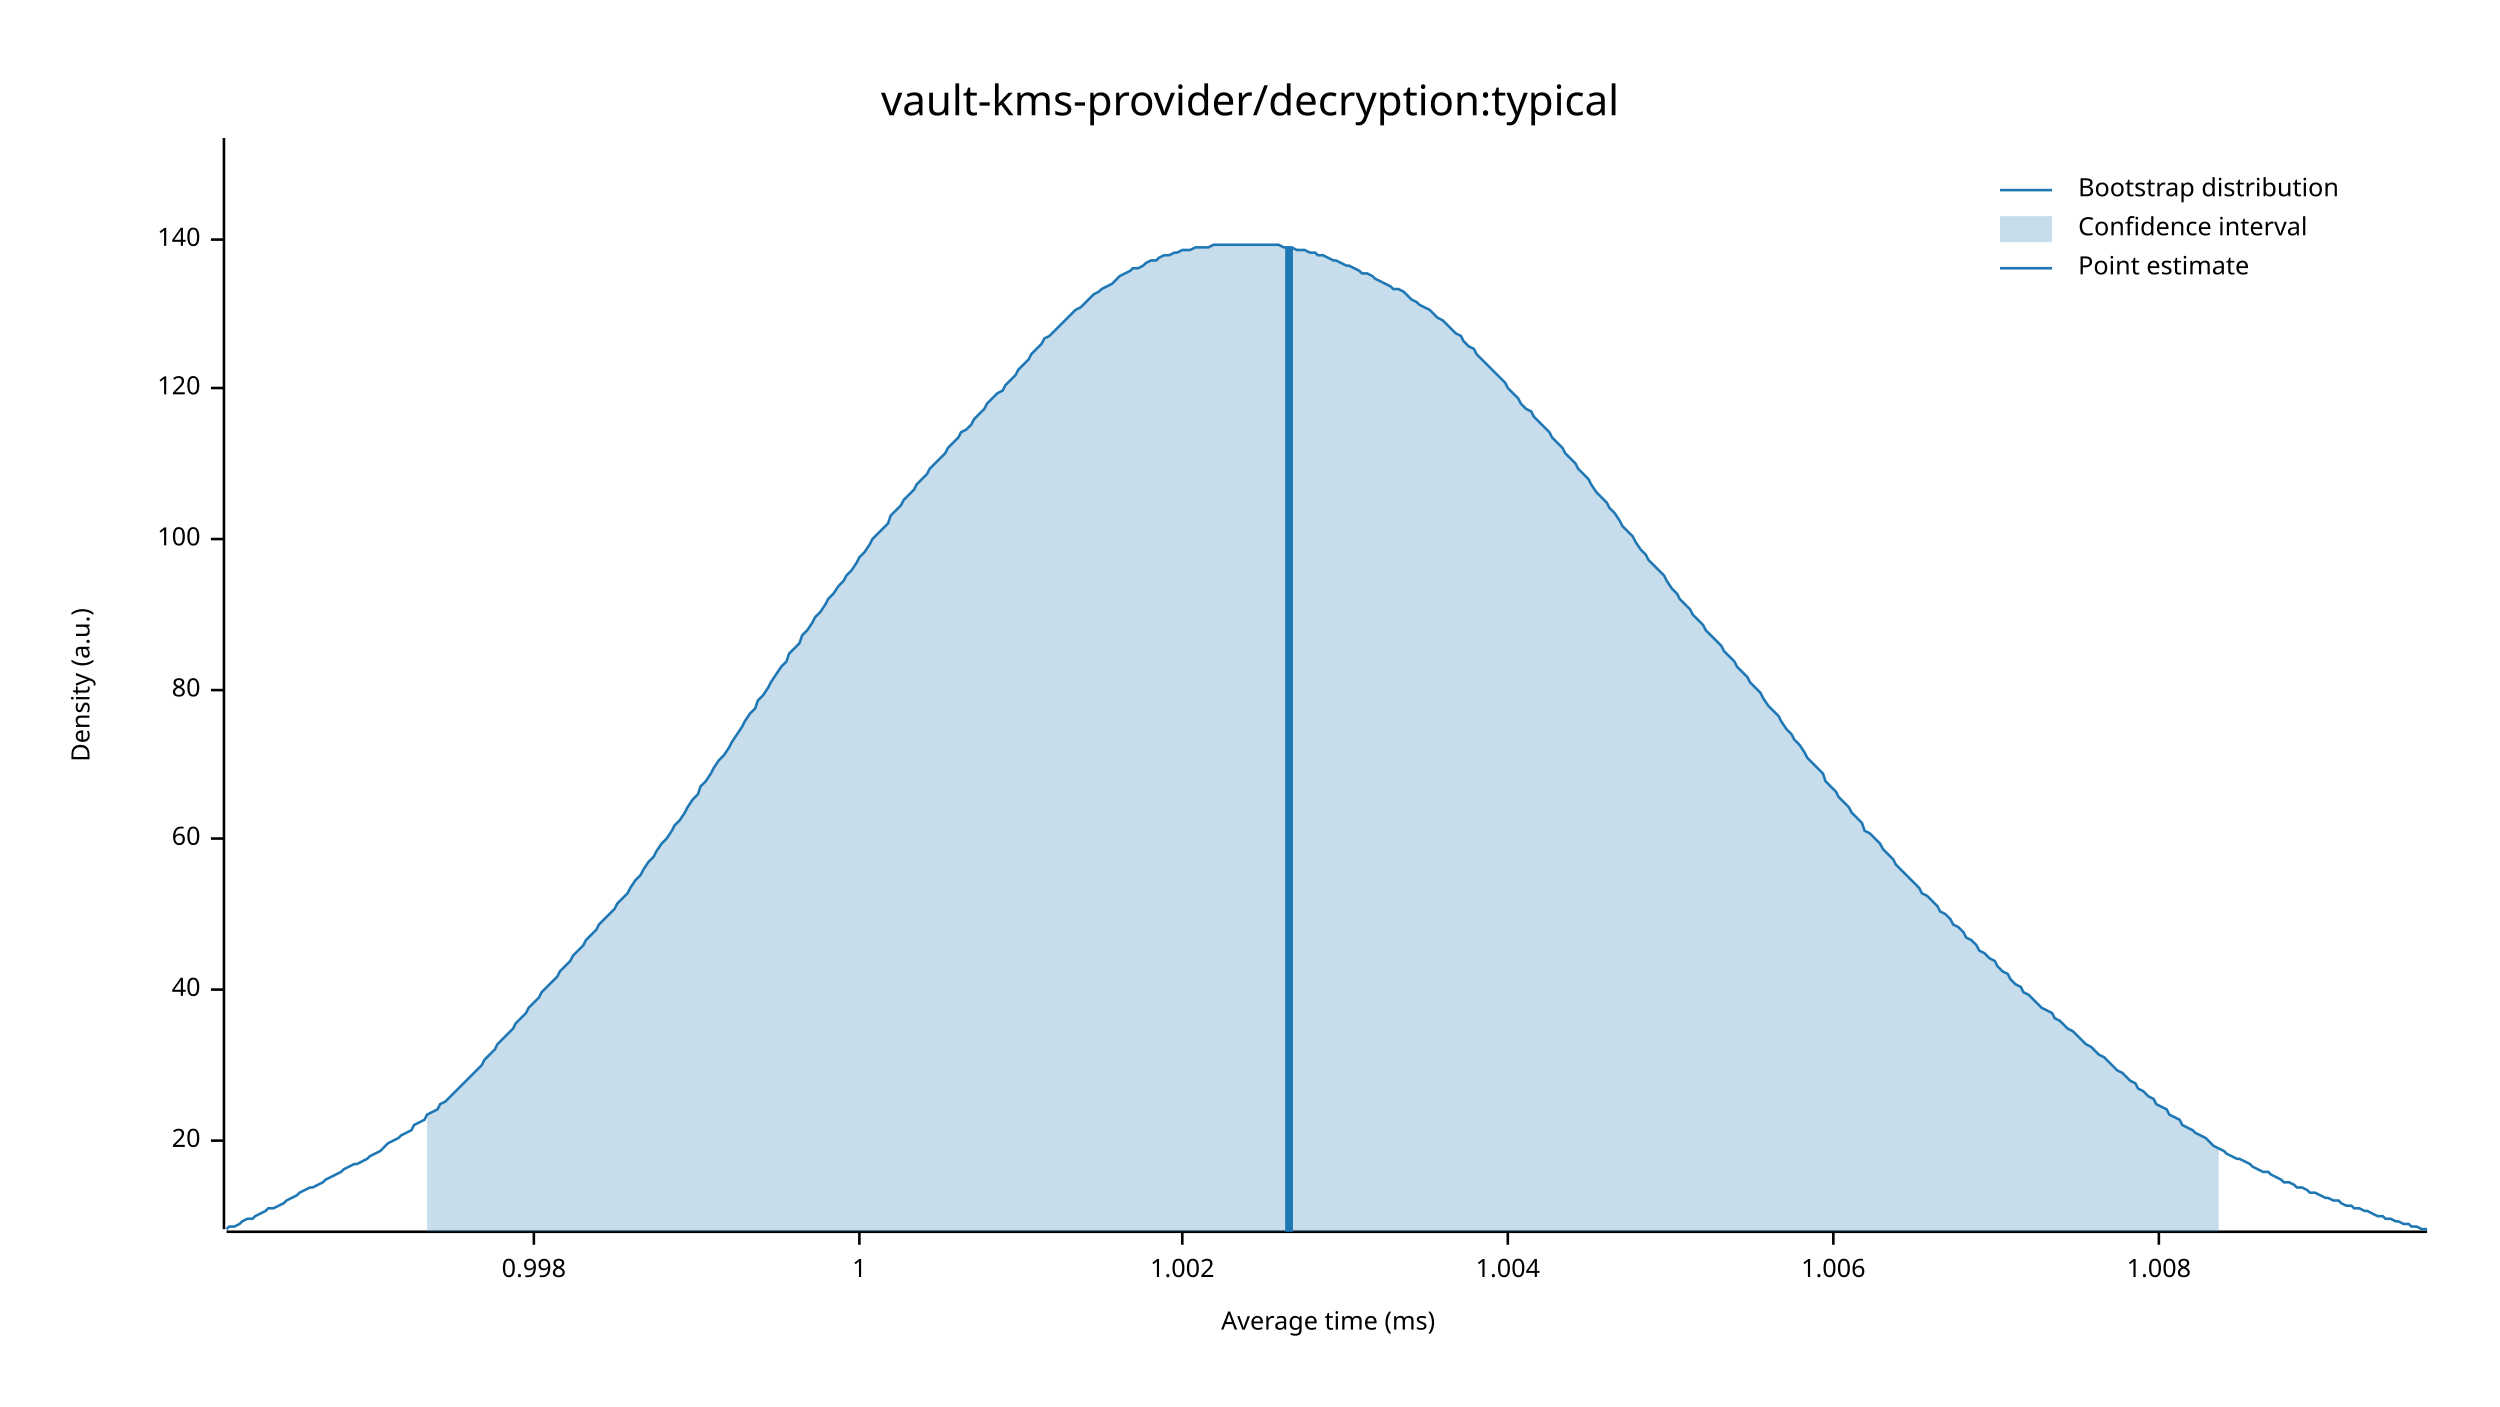
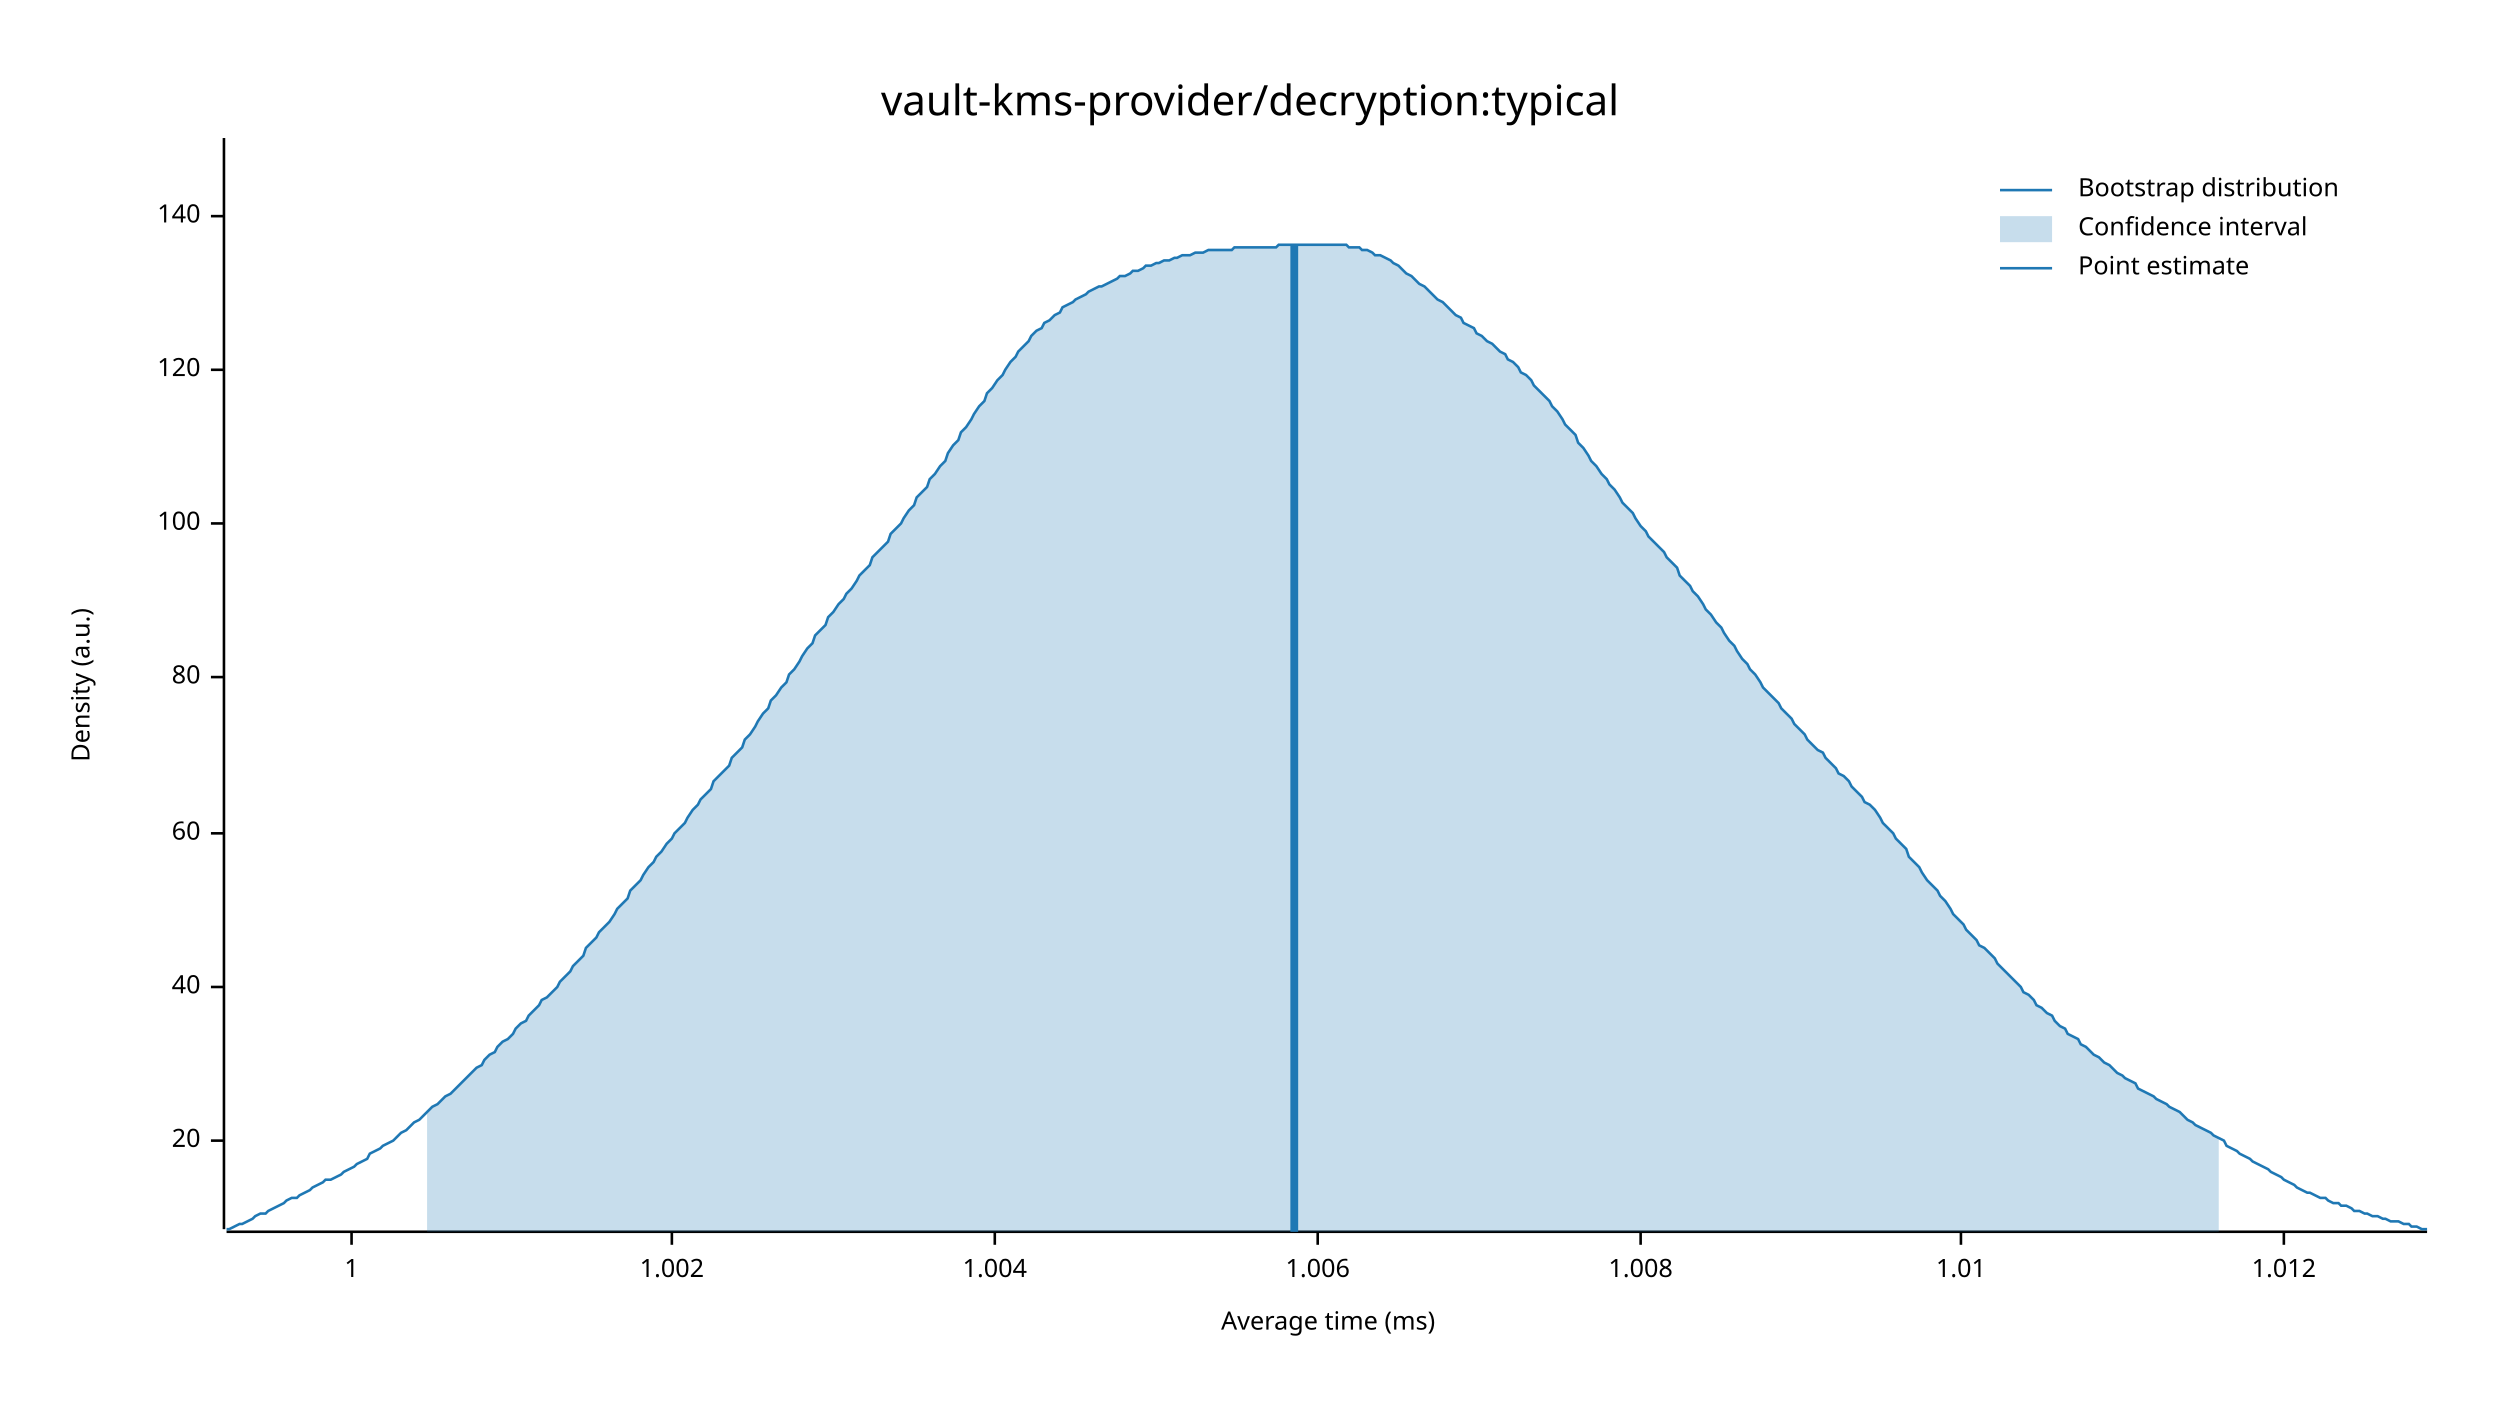
<svg xmlns="http://www.w3.org/2000/svg" width="960" height="540" viewBox="0 0 960 540">
  <text x="480" y="32" dy="0.76em" text-anchor="middle" font-family="sans-serif" font-size="16.129" opacity="1" fill="#000000">
vault-kms-provider/decryption:typical
</text>
  <text x="27" y="263" dy="0.76em" text-anchor="middle" font-family="sans-serif" font-size="9.677" opacity="1" fill="#000000" transform="rotate(270, 27, 263)">
Density (a.u.)
</text>
  <text x="510" y="513" dy="-0.5ex" text-anchor="middle" font-family="sans-serif" font-size="9.677" opacity="1" fill="#000000">
Average time (ms)
</text>
  <polyline fill="none" opacity="1" stroke="#000000" stroke-width="1" points="86,53 86,472 " />
  <text x="77" y="438" dy="0.5ex" text-anchor="end" font-family="sans-serif" font-size="9.677" opacity="1" fill="#000000">
20
</text>
  <polyline fill="none" opacity="1" stroke="#000000" stroke-width="1" points="81,438 86,438 " />
-   <text x="77" y="380" dy="0.5ex" text-anchor="end" font-family="sans-serif" font-size="9.677" opacity="1" fill="#000000">
+   <text x="77" y="379" dy="0.5ex" text-anchor="end" font-family="sans-serif" font-size="9.677" opacity="1" fill="#000000">
40
</text>
-   <polyline fill="none" opacity="1" stroke="#000000" stroke-width="1" points="81,380 86,380 " />
-   <text x="77" y="322" dy="0.5ex" text-anchor="end" font-family="sans-serif" font-size="9.677" opacity="1" fill="#000000">
+   <polyline fill="none" opacity="1" stroke="#000000" stroke-width="1" points="81,379 86,379 " />
+   <text x="77" y="320" dy="0.5ex" text-anchor="end" font-family="sans-serif" font-size="9.677" opacity="1" fill="#000000">
60
</text>
-   <polyline fill="none" opacity="1" stroke="#000000" stroke-width="1" points="81,322 86,322 " />
-   <text x="77" y="265" dy="0.5ex" text-anchor="end" font-family="sans-serif" font-size="9.677" opacity="1" fill="#000000">
+   <polyline fill="none" opacity="1" stroke="#000000" stroke-width="1" points="81,320 86,320 " />
+   <text x="77" y="260" dy="0.5ex" text-anchor="end" font-family="sans-serif" font-size="9.677" opacity="1" fill="#000000">
80
</text>
-   <polyline fill="none" opacity="1" stroke="#000000" stroke-width="1" points="81,265 86,265 " />
-   <text x="77" y="207" dy="0.5ex" text-anchor="end" font-family="sans-serif" font-size="9.677" opacity="1" fill="#000000">
+   <polyline fill="none" opacity="1" stroke="#000000" stroke-width="1" points="81,260 86,260 " />
+   <text x="77" y="201" dy="0.5ex" text-anchor="end" font-family="sans-serif" font-size="9.677" opacity="1" fill="#000000">
100
</text>
-   <polyline fill="none" opacity="1" stroke="#000000" stroke-width="1" points="81,207 86,207 " />
-   <text x="77" y="149" dy="0.5ex" text-anchor="end" font-family="sans-serif" font-size="9.677" opacity="1" fill="#000000">
+   <polyline fill="none" opacity="1" stroke="#000000" stroke-width="1" points="81,201 86,201 " />
+   <text x="77" y="142" dy="0.5ex" text-anchor="end" font-family="sans-serif" font-size="9.677" opacity="1" fill="#000000">
120
</text>
-   <polyline fill="none" opacity="1" stroke="#000000" stroke-width="1" points="81,149 86,149 " />
-   <text x="77" y="92" dy="0.5ex" text-anchor="end" font-family="sans-serif" font-size="9.677" opacity="1" fill="#000000">
+   <polyline fill="none" opacity="1" stroke="#000000" stroke-width="1" points="81,142 86,142 " />
+   <text x="77" y="83" dy="0.5ex" text-anchor="end" font-family="sans-serif" font-size="9.677" opacity="1" fill="#000000">
140
</text>
-   <polyline fill="none" opacity="1" stroke="#000000" stroke-width="1" points="81,92 86,92 " />
+   <polyline fill="none" opacity="1" stroke="#000000" stroke-width="1" points="81,83 86,83 " />
  <polyline fill="none" opacity="1" stroke="#000000" stroke-width="1" points="87,473 932,473 " />
-   <text x="205" y="483" dy="0.76em" text-anchor="middle" font-family="sans-serif" font-size="9.677" opacity="1" fill="#000000">
- 0.998
- </text>
-   <polyline fill="none" opacity="1" stroke="#000000" stroke-width="1" points="205,473 205,478 " />
-   <text x="330" y="483" dy="0.76em" text-anchor="middle" font-family="sans-serif" font-size="9.677" opacity="1" fill="#000000">
+   <text x="135" y="483" dy="0.76em" text-anchor="middle" font-family="sans-serif" font-size="9.677" opacity="1" fill="#000000">
1
</text>
-   <polyline fill="none" opacity="1" stroke="#000000" stroke-width="1" points="330,473 330,478 " />
-   <text x="454" y="483" dy="0.76em" text-anchor="middle" font-family="sans-serif" font-size="9.677" opacity="1" fill="#000000">
+   <polyline fill="none" opacity="1" stroke="#000000" stroke-width="1" points="135,473 135,478 " />
+   <text x="258" y="483" dy="0.76em" text-anchor="middle" font-family="sans-serif" font-size="9.677" opacity="1" fill="#000000">
1.002
</text>
-   <polyline fill="none" opacity="1" stroke="#000000" stroke-width="1" points="454,473 454,478 " />
-   <text x="579" y="483" dy="0.76em" text-anchor="middle" font-family="sans-serif" font-size="9.677" opacity="1" fill="#000000">
+   <polyline fill="none" opacity="1" stroke="#000000" stroke-width="1" points="258,473 258,478 " />
+   <text x="382" y="483" dy="0.76em" text-anchor="middle" font-family="sans-serif" font-size="9.677" opacity="1" fill="#000000">
1.004
</text>
-   <polyline fill="none" opacity="1" stroke="#000000" stroke-width="1" points="579,473 579,478 " />
-   <text x="704" y="483" dy="0.76em" text-anchor="middle" font-family="sans-serif" font-size="9.677" opacity="1" fill="#000000">
+   <polyline fill="none" opacity="1" stroke="#000000" stroke-width="1" points="382,473 382,478 " />
+   <text x="506" y="483" dy="0.76em" text-anchor="middle" font-family="sans-serif" font-size="9.677" opacity="1" fill="#000000">
1.006
</text>
-   <polyline fill="none" opacity="1" stroke="#000000" stroke-width="1" points="704,473 704,478 " />
-   <text x="829" y="483" dy="0.76em" text-anchor="middle" font-family="sans-serif" font-size="9.677" opacity="1" fill="#000000">
+   <polyline fill="none" opacity="1" stroke="#000000" stroke-width="1" points="506,473 506,478 " />
+   <text x="630" y="483" dy="0.76em" text-anchor="middle" font-family="sans-serif" font-size="9.677" opacity="1" fill="#000000">
1.008
</text>
-   <polyline fill="none" opacity="1" stroke="#000000" stroke-width="1" points="829,473 829,478 " />
-   <polyline fill="none" opacity="1" stroke="#1F78B4" stroke-width="1" points="87,472 88,471 90,471 92,470 93,469 95,468 97,468 98,467 100,466 102,465 103,464 105,464 107,463 109,462 110,461 112,460 114,459 115,458 117,457 119,456 120,456 122,455 124,454 125,453 127,452 129,451 131,450 132,449 134,448 136,447 137,447 139,446 141,445 142,444 144,443 146,442 147,441 149,439 151,438 153,437 154,436 156,435 158,434 159,432 161,431 163,430 164,428 166,427 168,426 169,424 171,423 173,421 175,419 176,418 178,416 180,414 181,413 183,411 185,409 186,407 188,405 190,403 191,401 193,399 195,397 197,395 198,393 200,391 202,389 203,387 205,385 207,383 208,381 210,379 212,377 214,375 215,373 217,371 219,369 220,367 222,365 224,363 225,361 227,359 229,357 230,355 232,353 234,351 236,349 237,347 239,345 241,343 242,341 244,338 246,336 247,334 249,331 251,329 252,327 254,324 256,322 258,319 259,317 261,315 263,312 264,310 266,307 268,305 269,302 271,300 273,297 274,295 276,292 278,290 280,287 281,285 283,282 285,279 286,277 288,274 290,272 291,269 293,267 295,264 296,262 298,259 300,256 302,254 303,251 305,249 307,247 308,244 310,242 312,239 313,237 315,235 317,232 318,230 320,228 322,225 324,223 325,221 327,219 329,216 330,214 332,212 334,209 335,207 337,205 339,203 341,201 342,198 344,196 346,194 347,192 349,190 351,188 352,186 354,184 356,182 357,180 359,178 361,176 363,174 364,172 366,170 368,168 369,166 371,165 373,163 374,161 376,159 378,157 379,155 381,153 383,151 385,150 386,148 388,146 390,144 391,142 393,140 395,138 396,136 398,134 400,132 401,130 403,129 405,127 407,125 408,124 410,122 412,120 413,119 415,118 417,116 418,115 420,113 422,112 423,111 425,110 427,109 429,107 430,106 432,105 434,104 435,103 437,103 439,102 440,101 442,100 444,100 445,99 447,98 449,98 451,97 452,97 454,96 456,96 457,96 459,95 461,95 462,95 464,95 466,94 468,94 469,94 471,94 473,94 474,94 476,94 478,94 479,94 481,94 483,94 484,94 486,94 488,94 490,94 491,94 493,95 495,95 496,95 498,96 500,96 501,96 503,97 505,97 506,98 508,98 510,99 512,100 513,100 515,101 517,102 518,102 520,103 522,104 523,105 525,105 527,106 528,107 530,108 532,109 534,110 535,111 537,111 539,112 540,113 542,115 544,116 545,117 547,118 549,119 550,120 552,122 554,123 556,125 557,126 559,128 561,129 562,131 564,133 566,134 567,136 569,138 571,140 573,142 574,143 576,145 578,147 579,149 581,151 583,153 584,155 586,157 588,158 589,160 591,162 593,164 595,166 596,168 598,170 600,172 601,174 603,176 605,178 606,180 608,182 610,184 611,186 613,189 615,191 617,193 618,195 620,197 622,200 623,202 625,204 627,206 628,208 630,211 632,213 633,215 635,217 637,219 639,221 640,223 642,226 644,228 645,230 647,232 649,234 650,236 652,238 654,240 655,242 657,244 659,246 661,248 662,250 664,252 666,254 667,256 669,258 671,260 672,262 674,264 676,266 677,268 679,271 681,273 683,275 684,277 686,280 688,282 689,284 691,286 693,289 694,291 696,293 698,295 700,297 701,300 703,302 705,304 706,306 708,308 710,310 711,312 713,314 715,316 716,319 718,320 720,322 722,324 723,326 725,328 727,330 728,332 730,334 732,336 733,337 735,339 737,341 738,343 740,344 742,346 744,348 745,350 747,351 749,353 750,355 752,356 754,358 755,360 757,361 759,363 760,365 762,366 764,368 766,369 767,371 769,373 771,374 772,376 774,378 776,379 777,381 779,382 781,384 782,385 784,387 786,388 788,389 789,391 791,392 793,394 794,395 796,396 798,398 799,399 801,401 803,402 804,403 806,405 808,406 810,408 811,409 813,411 815,412 816,413 818,415 820,416 821,418 823,419 825,421 827,422 828,424 830,425 832,426 833,428 835,429 837,430 838,432 840,433 842,434 843,435 845,436 847,437 849,439 850,440 852,441 854,442 855,443 857,444 859,445 860,445 862,446 864,447 865,448 867,449 869,450 871,450 872,451 874,452 876,453 877,454 879,454 881,455 882,456 884,456 886,457 887,458 889,458 891,459 893,460 894,460 896,461 898,461 899,462 901,463 903,463 904,464 906,464 908,465 909,465 911,466 913,467 915,467 916,468 918,468 920,469 921,469 923,470 925,470 926,471 928,471 930,472 932,472 " />
-   <polygon opacity="0.25" fill="#1F78B4" points="164,428 166,427 168,426 169,424 171,423 173,421 175,419 176,418 178,416 180,414 181,413 183,411 185,409 186,407 188,405 190,403 191,401 193,399 195,397 197,395 198,393 200,391 202,389 203,387 205,385 207,383 208,381 210,379 212,377 214,375 215,373 217,371 219,369 220,367 222,365 224,363 225,361 227,359 229,357 230,355 232,353 234,351 236,349 237,347 239,345 241,343 242,341 244,338 246,336 247,334 249,331 251,329 252,327 254,324 256,322 258,319 259,317 261,315 263,312 264,310 266,307 268,305 269,302 271,300 273,297 274,295 276,292 278,290 280,287 281,285 283,282 285,279 286,277 288,274 290,272 291,269 293,267 295,264 296,262 298,259 300,256 302,254 303,251 305,249 307,247 308,244 310,242 312,239 313,237 315,235 317,232 318,230 320,228 322,225 324,223 325,221 327,219 329,216 330,214 332,212 334,209 335,207 337,205 339,203 341,201 342,198 344,196 346,194 347,192 349,190 351,188 352,186 354,184 356,182 357,180 359,178 361,176 363,174 364,172 366,170 368,168 369,166 371,165 373,163 374,161 376,159 378,157 379,155 381,153 383,151 385,150 386,148 388,146 390,144 391,142 393,140 395,138 396,136 398,134 400,132 401,130 403,129 405,127 407,125 408,124 410,122 412,120 413,119 415,118 417,116 418,115 420,113 422,112 423,111 425,110 427,109 429,107 430,106 432,105 434,104 435,103 437,103 439,102 440,101 442,100 444,100 445,99 447,98 449,98 451,97 452,97 454,96 456,96 457,96 459,95 461,95 462,95 464,95 466,94 468,94 469,94 471,94 473,94 474,94 476,94 478,94 479,94 481,94 483,94 484,94 486,94 488,94 490,94 491,94 493,95 495,95 496,95 498,96 500,96 501,96 503,97 505,97 506,98 508,98 510,99 512,100 513,100 515,101 517,102 518,102 520,103 522,104 523,105 525,105 527,106 528,107 530,108 532,109 534,110 535,111 537,111 539,112 540,113 542,115 544,116 545,117 547,118 549,119 550,120 552,122 554,123 556,125 557,126 559,128 561,129 562,131 564,133 566,134 567,136 569,138 571,140 573,142 574,143 576,145 578,147 579,149 581,151 583,153 584,155 586,157 588,158 589,160 591,162 593,164 595,166 596,168 598,170 600,172 601,174 603,176 605,178 606,180 608,182 610,184 611,186 613,189 615,191 617,193 618,195 620,197 622,200 623,202 625,204 627,206 628,208 630,211 632,213 633,215 635,217 637,219 639,221 640,223 642,226 644,228 645,230 647,232 649,234 650,236 652,238 654,240 655,242 657,244 659,246 661,248 662,250 664,252 666,254 667,256 669,258 671,260 672,262 674,264 676,266 677,268 679,271 681,273 683,275 684,277 686,280 688,282 689,284 691,286 693,289 694,291 696,293 698,295 700,297 701,300 703,302 705,304 706,306 708,308 710,310 711,312 713,314 715,316 716,319 718,320 720,322 722,324 723,326 725,328 727,330 728,332 730,334 732,336 733,337 735,339 737,341 738,343 740,344 742,346 744,348 745,350 747,351 749,353 750,355 752,356 754,358 755,360 757,361 759,363 760,365 762,366 764,368 766,369 767,371 769,373 771,374 772,376 774,378 776,379 777,381 779,382 781,384 782,385 784,387 786,388 788,389 789,391 791,392 793,394 794,395 796,396 798,398 799,399 801,401 803,402 804,403 806,405 808,406 810,408 811,409 813,411 815,412 816,413 818,415 820,416 821,418 823,419 825,421 827,422 828,424 830,425 832,426 833,428 835,429 837,430 838,432 840,433 842,434 843,435 845,436 847,437 849,439 850,440 852,441 852,473 164,473 " />
-   <polyline fill="none" opacity="1" stroke="#1F78B4" stroke-width="3" points="495,473 495,95 " />
+   <polyline fill="none" opacity="1" stroke="#000000" stroke-width="1" points="630,473 630,478 " />
+   <text x="753" y="483" dy="0.76em" text-anchor="middle" font-family="sans-serif" font-size="9.677" opacity="1" fill="#000000">
+ 1.01
+ </text>
+   <polyline fill="none" opacity="1" stroke="#000000" stroke-width="1" points="753,473 753,478 " />
+   <text x="877" y="483" dy="0.76em" text-anchor="middle" font-family="sans-serif" font-size="9.677" opacity="1" fill="#000000">
+ 1.012
+ </text>
+   <polyline fill="none" opacity="1" stroke="#000000" stroke-width="1" points="877,473 877,478 " />
+   <polyline fill="none" opacity="1" stroke="#1F78B4" stroke-width="1" points="87,472 88,472 90,471 92,470 93,470 95,469 97,468 98,467 100,466 102,466 103,465 105,464 107,463 109,462 110,461 112,460 114,460 115,459 117,458 119,457 120,456 122,455 124,454 125,453 127,453 129,452 131,451 132,450 134,449 136,448 137,447 139,446 141,445 142,443 144,442 146,441 147,440 149,439 151,438 153,436 154,435 156,434 158,432 159,431 161,430 163,428 164,427 166,425 168,424 169,423 171,421 173,420 175,418 176,417 178,415 180,413 181,412 183,410 185,409 186,407 188,405 190,404 191,402 193,400 195,399 197,397 198,395 200,393 202,392 203,390 205,388 207,386 208,384 210,383 212,381 214,379 215,377 217,375 219,373 220,371 222,369 224,367 225,364 227,362 229,360 230,358 232,356 234,354 236,351 237,349 239,347 241,345 242,342 244,340 246,338 247,336 249,333 251,331 252,329 254,327 256,324 258,322 259,320 261,318 263,316 264,314 266,311 268,309 269,307 271,305 273,303 274,300 276,298 278,296 280,294 281,291 283,289 285,287 286,284 288,282 290,279 291,277 293,274 295,272 296,269 298,267 300,264 302,262 303,259 305,257 307,254 308,252 310,249 312,247 313,244 315,242 317,240 318,237 320,235 322,232 324,230 325,228 327,226 329,223 330,221 332,219 334,217 335,214 337,212 339,210 341,208 342,205 344,203 346,201 347,199 349,196 351,194 352,191 354,189 356,187 357,184 359,182 361,179 363,177 364,174 366,171 368,169 369,166 371,164 373,161 374,159 376,156 378,154 379,151 381,149 383,146 385,144 386,142 388,139 390,137 391,135 393,133 395,131 396,129 398,127 400,126 401,124 403,123 405,121 407,120 408,118 410,117 412,116 413,115 415,114 417,113 418,112 420,111 422,110 423,110 425,109 427,108 429,107 430,106 432,106 434,105 435,104 437,104 439,103 440,102 442,102 444,101 445,101 447,100 449,100 451,99 452,99 454,98 456,98 457,98 459,97 461,97 462,97 464,96 466,96 468,96 469,96 471,96 473,96 474,95 476,95 478,95 479,95 481,95 483,95 484,95 486,95 488,95 490,95 491,94 493,94 495,94 496,94 498,94 500,94 501,94 503,94 505,94 506,94 508,94 510,94 512,94 513,94 515,94 517,94 518,95 520,95 522,95 523,96 525,96 527,97 528,98 530,98 532,99 534,100 535,101 537,102 539,104 540,105 542,106 544,108 545,109 547,110 549,112 550,113 552,115 554,116 556,118 557,119 559,121 561,122 562,124 564,125 566,126 567,128 569,129 571,131 573,132 574,133 576,135 578,136 579,138 581,139 583,141 584,143 586,144 588,146 589,148 591,150 593,152 595,154 596,156 598,158 600,161 601,163 603,165 605,167 606,170 608,172 610,175 611,177 613,179 615,182 617,184 618,186 620,188 622,191 623,193 625,195 627,197 628,199 630,202 632,204 633,206 635,208 637,210 639,212 640,214 642,216 644,218 645,221 647,223 649,225 650,227 652,229 654,232 655,234 657,236 659,239 661,241 662,243 664,246 666,248 667,250 669,253 671,255 672,257 674,259 676,262 677,264 679,266 681,268 683,270 684,272 686,274 688,276 689,278 691,280 693,282 694,284 696,286 698,288 700,289 701,291 703,293 705,295 706,297 708,298 710,300 711,302 713,304 715,306 716,308 718,309 720,311 722,314 723,316 725,318 727,320 728,322 730,324 732,326 733,329 735,331 737,333 738,335 740,338 742,340 744,342 745,344 747,346 749,349 750,351 752,353 754,355 755,357 757,359 759,361 760,363 762,364 764,366 766,368 767,370 769,372 771,374 772,375 774,377 776,379 777,381 779,382 781,384 782,386 784,387 786,389 788,390 789,392 791,394 793,395 794,397 796,398 798,399 799,401 801,402 803,404 804,405 806,406 808,408 810,409 811,410 813,412 815,413 816,414 818,415 820,416 821,418 823,419 825,420 827,421 828,422 830,423 832,424 833,425 835,426 837,427 838,428 840,430 842,431 843,432 845,433 847,434 849,435 850,436 852,437 854,438 855,440 857,441 859,442 860,443 862,444 864,445 865,446 867,447 869,448 871,449 872,450 874,451 876,452 877,453 879,454 881,455 882,456 884,457 886,458 887,458 889,459 891,460 893,460 894,461 896,462 898,462 899,463 901,463 903,464 904,465 906,465 908,466 909,466 911,467 913,467 915,468 916,468 918,469 920,469 921,469 923,470 925,470 926,471 928,471 930,472 932,472 " />
+   <polygon opacity="0.25" fill="#1F78B4" points="164,427 166,425 168,424 169,423 171,421 173,420 175,418 176,417 178,415 180,413 181,412 183,410 185,409 186,407 188,405 190,404 191,402 193,400 195,399 197,397 198,395 200,393 202,392 203,390 205,388 207,386 208,384 210,383 212,381 214,379 215,377 217,375 219,373 220,371 222,369 224,367 225,364 227,362 229,360 230,358 232,356 234,354 236,351 237,349 239,347 241,345 242,342 244,340 246,338 247,336 249,333 251,331 252,329 254,327 256,324 258,322 259,320 261,318 263,316 264,314 266,311 268,309 269,307 271,305 273,303 274,300 276,298 278,296 280,294 281,291 283,289 285,287 286,284 288,282 290,279 291,277 293,274 295,272 296,269 298,267 300,264 302,262 303,259 305,257 307,254 308,252 310,249 312,247 313,244 315,242 317,240 318,237 320,235 322,232 324,230 325,228 327,226 329,223 330,221 332,219 334,217 335,214 337,212 339,210 341,208 342,205 344,203 346,201 347,199 349,196 351,194 352,191 354,189 356,187 357,184 359,182 361,179 363,177 364,174 366,171 368,169 369,166 371,164 373,161 374,159 376,156 378,154 379,151 381,149 383,146 385,144 386,142 388,139 390,137 391,135 393,133 395,131 396,129 398,127 400,126 401,124 403,123 405,121 407,120 408,118 410,117 412,116 413,115 415,114 417,113 418,112 420,111 422,110 423,110 425,109 427,108 429,107 430,106 432,106 434,105 435,104 437,104 439,103 440,102 442,102 444,101 445,101 447,100 449,100 451,99 452,99 454,98 456,98 457,98 459,97 461,97 462,97 464,96 466,96 468,96 469,96 471,96 473,96 474,95 476,95 478,95 479,95 481,95 483,95 484,95 486,95 488,95 490,95 491,94 493,94 495,94 496,94 498,94 500,94 501,94 503,94 505,94 506,94 508,94 510,94 512,94 513,94 515,94 517,94 518,95 520,95 522,95 523,96 525,96 527,97 528,98 530,98 532,99 534,100 535,101 537,102 539,104 540,105 542,106 544,108 545,109 547,110 549,112 550,113 552,115 554,116 556,118 557,119 559,121 561,122 562,124 564,125 566,126 567,128 569,129 571,131 573,132 574,133 576,135 578,136 579,138 581,139 583,141 584,143 586,144 588,146 589,148 591,150 593,152 595,154 596,156 598,158 600,161 601,163 603,165 605,167 606,170 608,172 610,175 611,177 613,179 615,182 617,184 618,186 620,188 622,191 623,193 625,195 627,197 628,199 630,202 632,204 633,206 635,208 637,210 639,212 640,214 642,216 644,218 645,221 647,223 649,225 650,227 652,229 654,232 655,234 657,236 659,239 661,241 662,243 664,246 666,248 667,250 669,253 671,255 672,257 674,259 676,262 677,264 679,266 681,268 683,270 684,272 686,274 688,276 689,278 691,280 693,282 694,284 696,286 698,288 700,289 701,291 703,293 705,295 706,297 708,298 710,300 711,302 713,304 715,306 716,308 718,309 720,311 722,314 723,316 725,318 727,320 728,322 730,324 732,326 733,329 735,331 737,333 738,335 740,338 742,340 744,342 745,344 747,346 749,349 750,351 752,353 754,355 755,357 757,359 759,361 760,363 762,364 764,366 766,368 767,370 769,372 771,374 772,375 774,377 776,379 777,381 779,382 781,384 782,386 784,387 786,389 788,390 789,392 791,394 793,395 794,397 796,398 798,399 799,401 801,402 803,404 804,405 806,406 808,408 810,409 811,410 813,412 815,413 816,414 818,415 820,416 821,418 823,419 825,420 827,421 828,422 830,423 832,424 833,425 835,426 837,427 838,428 840,430 842,431 843,432 845,433 847,434 849,435 850,436 852,437 852,473 164,473 " />
+   <polyline fill="none" opacity="1" stroke="#1F78B4" stroke-width="3" points="497,473 497,94 " />
  <text x="798" y="68" dy="0.76em" text-anchor="start" font-family="sans-serif" font-size="9.677" opacity="1" fill="#000000">
Bootstrap distribution
</text>
  <text x="798" y="83" dy="0.76em" text-anchor="start" font-family="sans-serif" font-size="9.677" opacity="1" fill="#000000">
Confidence interval
</text>
  <text x="798" y="98" dy="0.76em" text-anchor="start" font-family="sans-serif" font-size="9.677" opacity="1" fill="#000000">
Point estimate
</text>
  <polyline fill="none" opacity="1" stroke="#1F78B4" stroke-width="1" points="768,73 788,73 " />
  <rect x="768" y="83" width="20" height="10" opacity="0.25" fill="#1F78B4" stroke="none" />
  <polyline fill="none" opacity="1" stroke="#1F78B4" stroke-width="1" points="768,103 788,103 " />
</svg>
